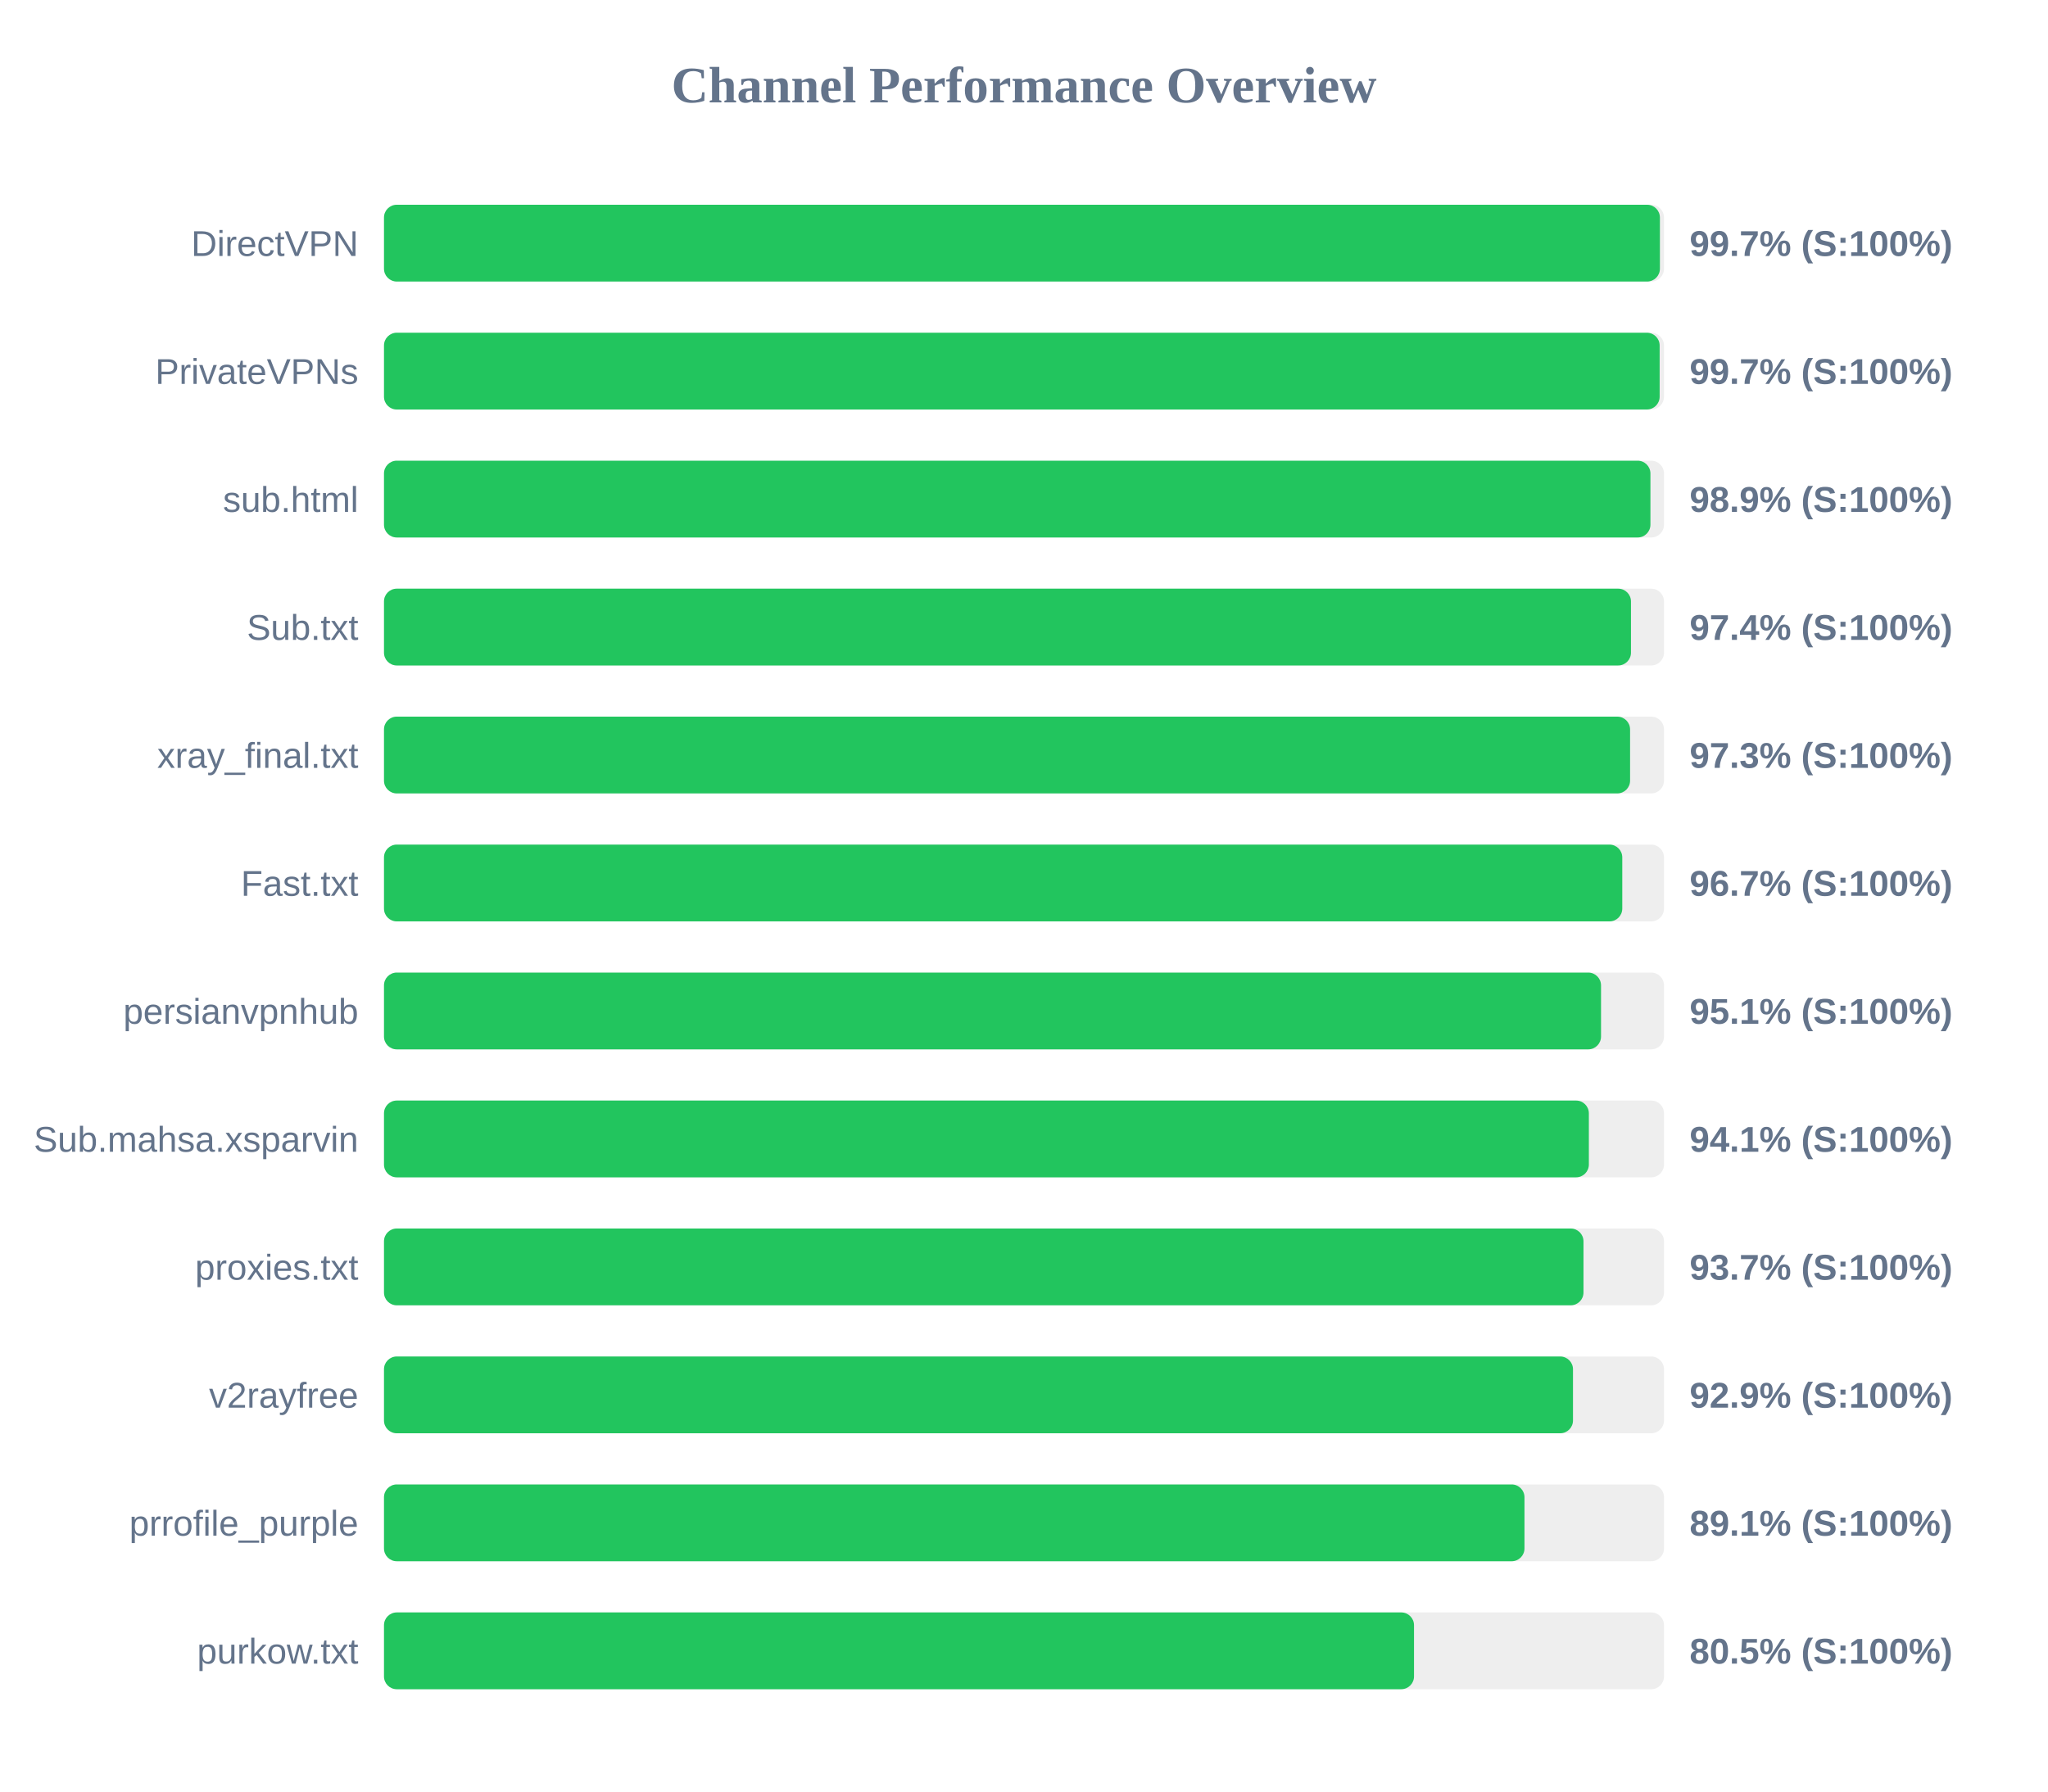
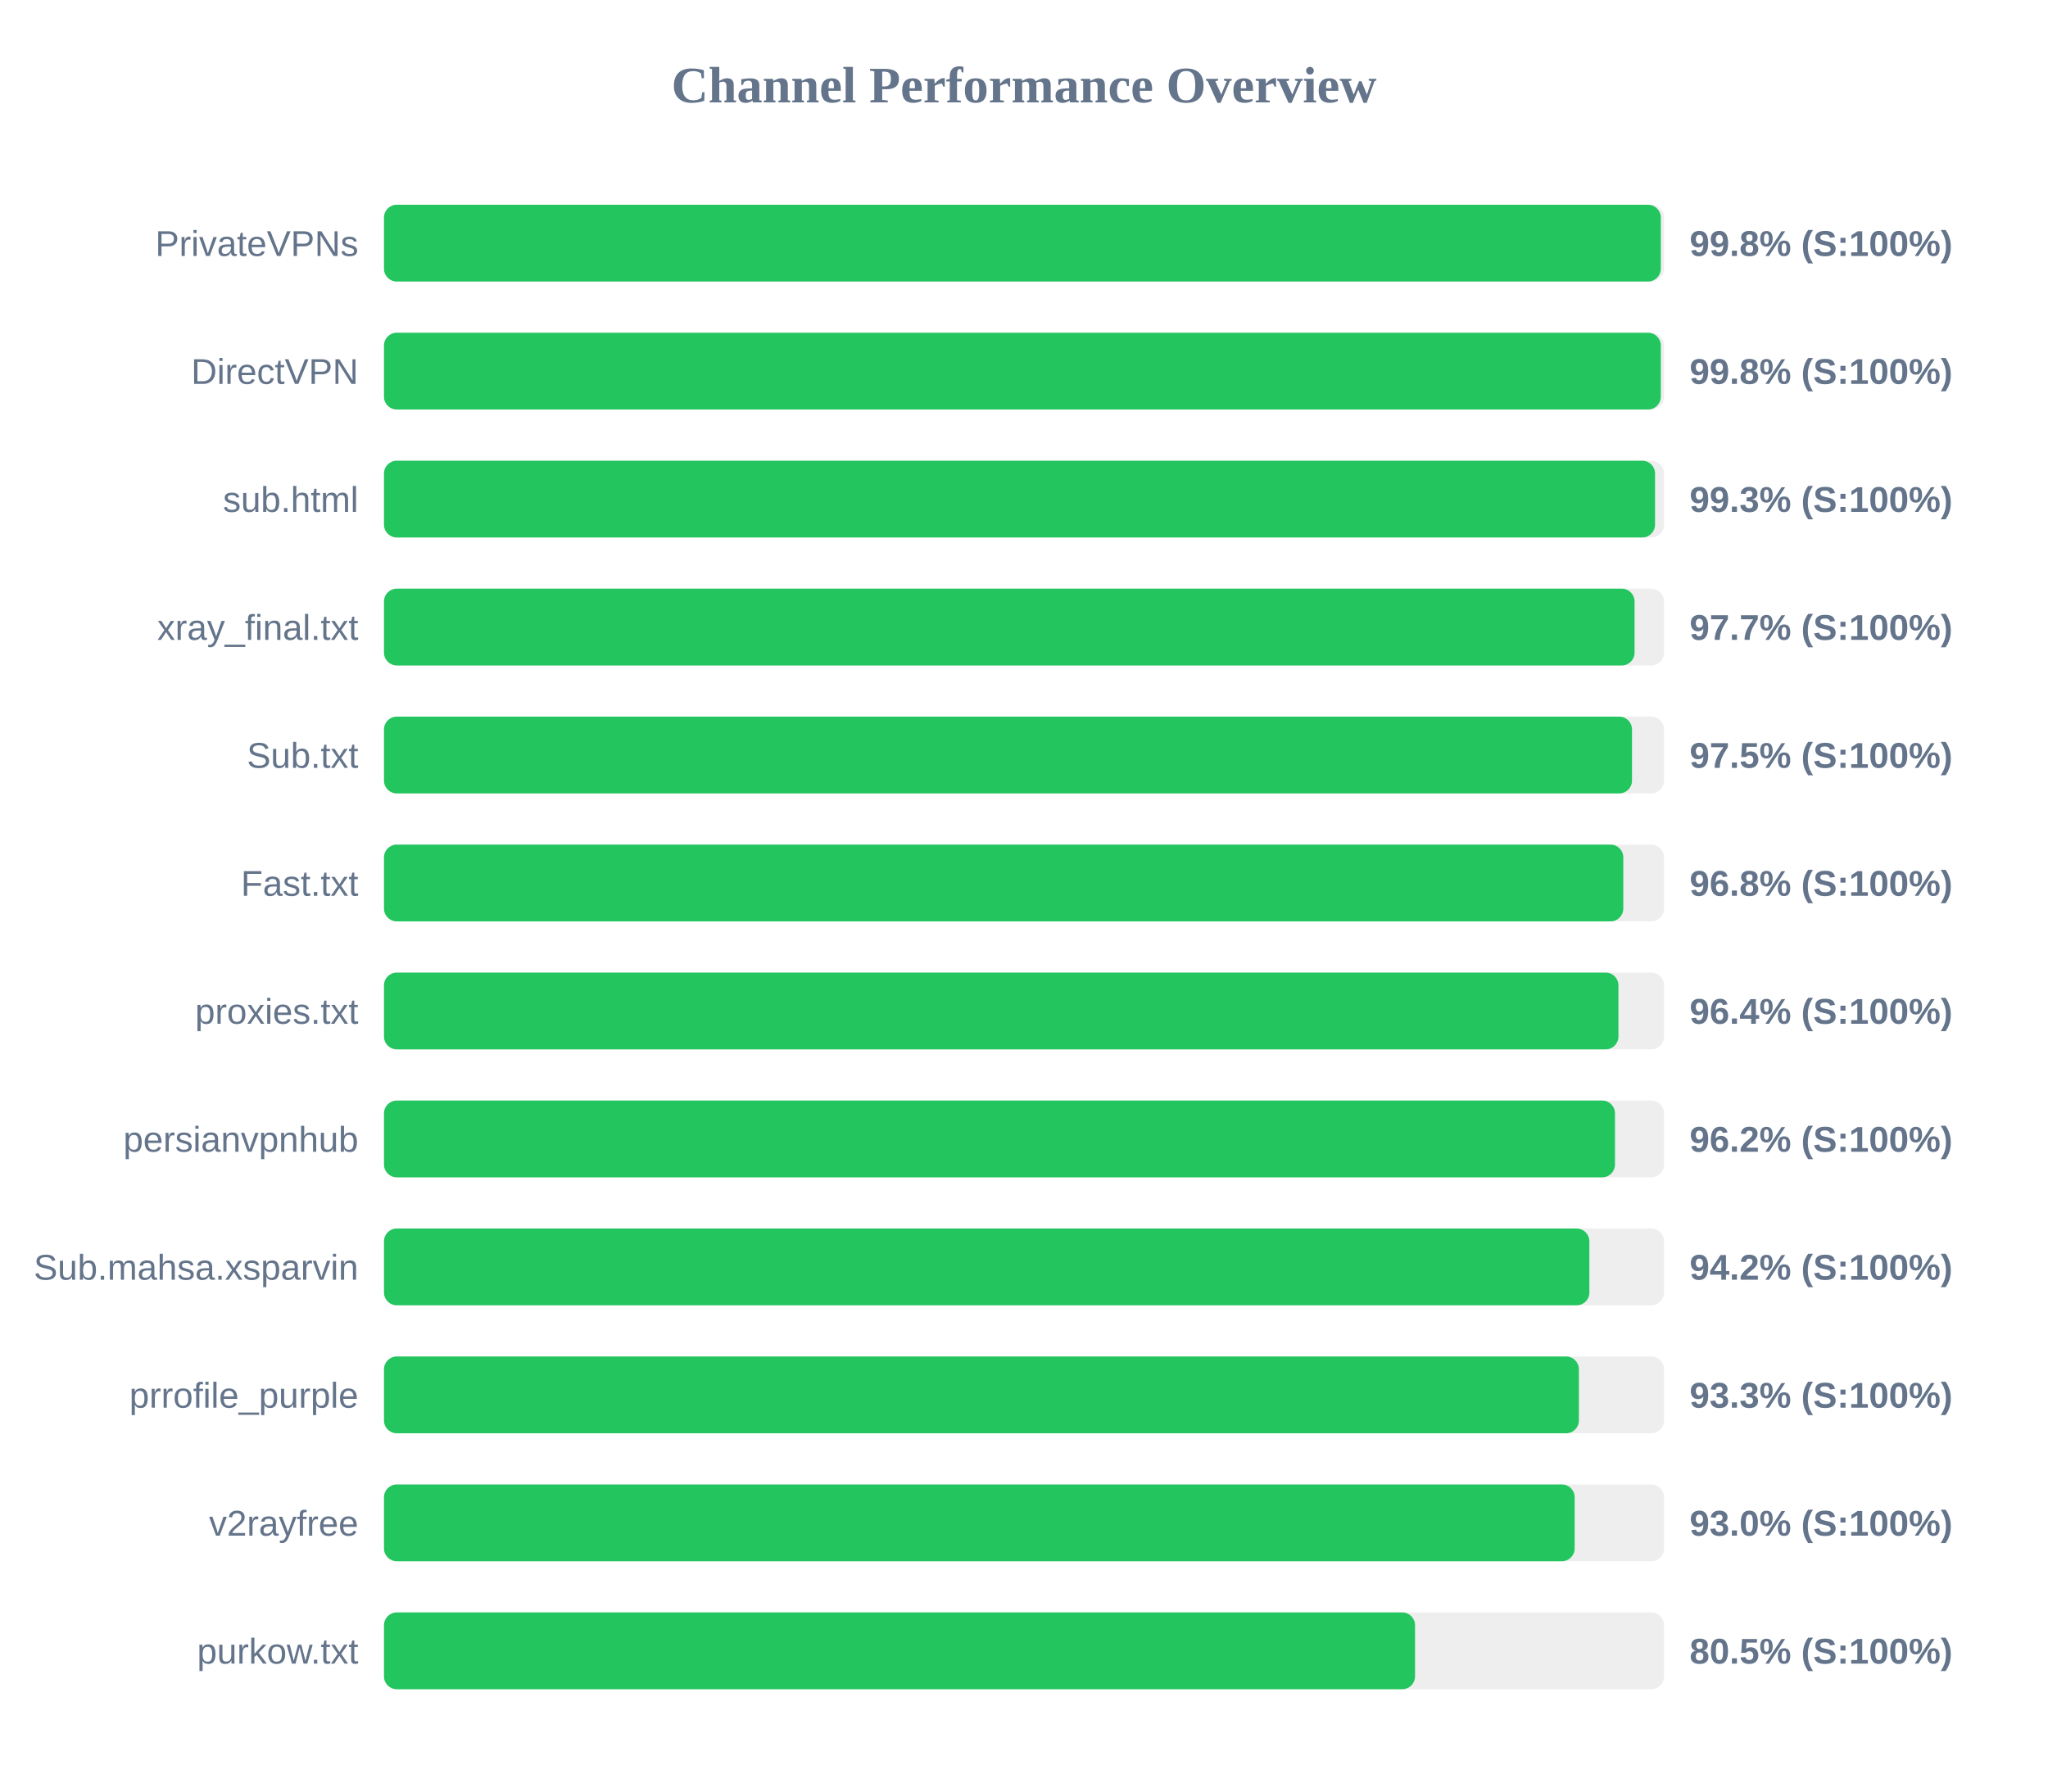
<svg xmlns="http://www.w3.org/2000/svg" width="800" height="700" version="1.1">
  <style>
        .row { font: 14px Arial; fill: #64748b; }
        .score { font: bold 14px Arial; fill: #64748b; }
    </style>
  <text x="400" y="40" text-anchor="middle" font-size="20px" font-weight="bold" fill="#64748b">Channel Performance Overview</text>
  <rect x="150" y="80" width="500" height="30" fill="#eee" rx="5" />
-   <rect x="150" y="80" width="498.4" height="30" fill="#22c55e" rx="5" />
-   <text x="140" y="100" text-anchor="end" class="row">DirectVPN</text>
-   <text x="660" y="100" text-anchor="start" class="score">99.7% (S:100%)</text>
+   <rect x="150" y="80" width="498.75" height="30" fill="#22c55e" rx="5" />
+   <text x="140" y="100" text-anchor="end" class="row">PrivateVPNs</text>
+   <text x="660" y="100" text-anchor="start" class="score">99.8% (S:100%)</text>
  <rect x="150" y="130" width="500" height="30" fill="#eee" rx="5" />
-   <rect x="150" y="130" width="498.3" height="30" fill="#22c55e" rx="5" />
-   <text x="140" y="150" text-anchor="end" class="row">PrivateVPNs</text>
-   <text x="660" y="150" text-anchor="start" class="score">99.7% (S:100%)</text>
+   <rect x="150" y="130" width="498.75" height="30" fill="#22c55e" rx="5" />
+   <text x="140" y="150" text-anchor="end" class="row">DirectVPN</text>
+   <text x="660" y="150" text-anchor="start" class="score">99.8% (S:100%)</text>
  <rect x="150" y="180" width="500" height="30" fill="#eee" rx="5" />
-   <rect x="150" y="180" width="494.7" height="30" fill="#22c55e" rx="5" />
+   <rect x="150" y="180" width="496.5" height="30" fill="#22c55e" rx="5" />
  <text x="140" y="200" text-anchor="end" class="row">sub.html</text>
-   <text x="660" y="200" text-anchor="start" class="score">98.9% (S:100%)</text>
+   <text x="660" y="200" text-anchor="start" class="score">99.3% (S:100%)</text>
  <rect x="150" y="230" width="500" height="30" fill="#eee" rx="5" />
-   <rect x="150" y="230" width="487.1" height="30" fill="#22c55e" rx="5" />
-   <text x="140" y="250" text-anchor="end" class="row">Sub.txt</text>
-   <text x="660" y="250" text-anchor="start" class="score">97.4% (S:100%)</text>
+   <rect x="150" y="230" width="488.5" height="30" fill="#22c55e" rx="5" />
+   <text x="140" y="250" text-anchor="end" class="row">xray_final.txt</text>
+   <text x="660" y="250" text-anchor="start" class="score">97.7% (S:100%)</text>
  <rect x="150" y="280" width="500" height="30" fill="#eee" rx="5" />
-   <rect x="150" y="280" width="486.75" height="30" fill="#22c55e" rx="5" />
-   <text x="140" y="300" text-anchor="end" class="row">xray_final.txt</text>
-   <text x="660" y="300" text-anchor="start" class="score">97.3% (S:100%)</text>
+   <rect x="150" y="280" width="487.5" height="30" fill="#22c55e" rx="5" />
+   <text x="140" y="300" text-anchor="end" class="row">Sub.txt</text>
+   <text x="660" y="300" text-anchor="start" class="score">97.5% (S:100%)</text>
  <rect x="150" y="330" width="500" height="30" fill="#eee" rx="5" />
-   <rect x="150" y="330" width="483.7" height="30" fill="#22c55e" rx="5" />
+   <rect x="150" y="330" width="484.1" height="30" fill="#22c55e" rx="5" />
  <text x="140" y="350" text-anchor="end" class="row">Fast.txt</text>
-   <text x="660" y="350" text-anchor="start" class="score">96.7% (S:100%)</text>
+   <text x="660" y="350" text-anchor="start" class="score">96.8% (S:100%)</text>
  <rect x="150" y="380" width="500" height="30" fill="#eee" rx="5" />
-   <rect x="150" y="380" width="475.4" height="30" fill="#22c55e" rx="5" />
-   <text x="140" y="400" text-anchor="end" class="row">persianvpnhub</text>
-   <text x="660" y="400" text-anchor="start" class="score">95.1% (S:100%)</text>
+   <rect x="150" y="380" width="482.2" height="30" fill="#22c55e" rx="5" />
+   <text x="140" y="400" text-anchor="end" class="row">proxies.txt</text>
+   <text x="660" y="400" text-anchor="start" class="score">96.4% (S:100%)</text>
  <rect x="150" y="430" width="500" height="30" fill="#eee" rx="5" />
-   <rect x="150" y="430" width="470.65" height="30" fill="#22c55e" rx="5" />
-   <text x="140" y="450" text-anchor="end" class="row">Sub.mahsa.xsparvin</text>
-   <text x="660" y="450" text-anchor="start" class="score">94.1% (S:100%)</text>
+   <rect x="150" y="430" width="480.85" height="30" fill="#22c55e" rx="5" />
+   <text x="140" y="450" text-anchor="end" class="row">persianvpnhub</text>
+   <text x="660" y="450" text-anchor="start" class="score">96.2% (S:100%)</text>
  <rect x="150" y="480" width="500" height="30" fill="#eee" rx="5" />
-   <rect x="150" y="480" width="468.55" height="30" fill="#22c55e" rx="5" />
-   <text x="140" y="500" text-anchor="end" class="row">proxies.txt</text>
-   <text x="660" y="500" text-anchor="start" class="score">93.7% (S:100%)</text>
+   <rect x="150" y="480" width="470.85" height="30" fill="#22c55e" rx="5" />
+   <text x="140" y="500" text-anchor="end" class="row">Sub.mahsa.xsparvin</text>
+   <text x="660" y="500" text-anchor="start" class="score">94.2% (S:100%)</text>
  <rect x="150" y="530" width="500" height="30" fill="#eee" rx="5" />
-   <rect x="150" y="530" width="464.45" height="30" fill="#22c55e" rx="5" />
-   <text x="140" y="550" text-anchor="end" class="row">v2rayfree</text>
-   <text x="660" y="550" text-anchor="start" class="score">92.9% (S:100%)</text>
+   <rect x="150" y="530" width="466.75" height="30" fill="#22c55e" rx="5" />
+   <text x="140" y="550" text-anchor="end" class="row">prrofile_purple</text>
+   <text x="660" y="550" text-anchor="start" class="score">93.3% (S:100%)</text>
  <rect x="150" y="580" width="500" height="30" fill="#eee" rx="5" />
-   <rect x="150" y="580" width="445.5" height="30" fill="#22c55e" rx="5" />
-   <text x="140" y="600" text-anchor="end" class="row">prrofile_purple</text>
-   <text x="660" y="600" text-anchor="start" class="score">89.1% (S:100%)</text>
+   <rect x="150" y="580" width="465.1" height="30" fill="#22c55e" rx="5" />
+   <text x="140" y="600" text-anchor="end" class="row">v2rayfree</text>
+   <text x="660" y="600" text-anchor="start" class="score">93.0% (S:100%)</text>
  <rect x="150" y="630" width="500" height="30" fill="#eee" rx="5" />
-   <rect x="150" y="630" width="402.35" height="30" fill="#22c55e" rx="5" />
+   <rect x="150" y="630" width="402.75" height="30" fill="#22c55e" rx="5" />
  <text x="140" y="650" text-anchor="end" class="row">purkow.txt</text>
  <text x="660" y="650" text-anchor="start" class="score">80.5% (S:100%)</text>
</svg>
